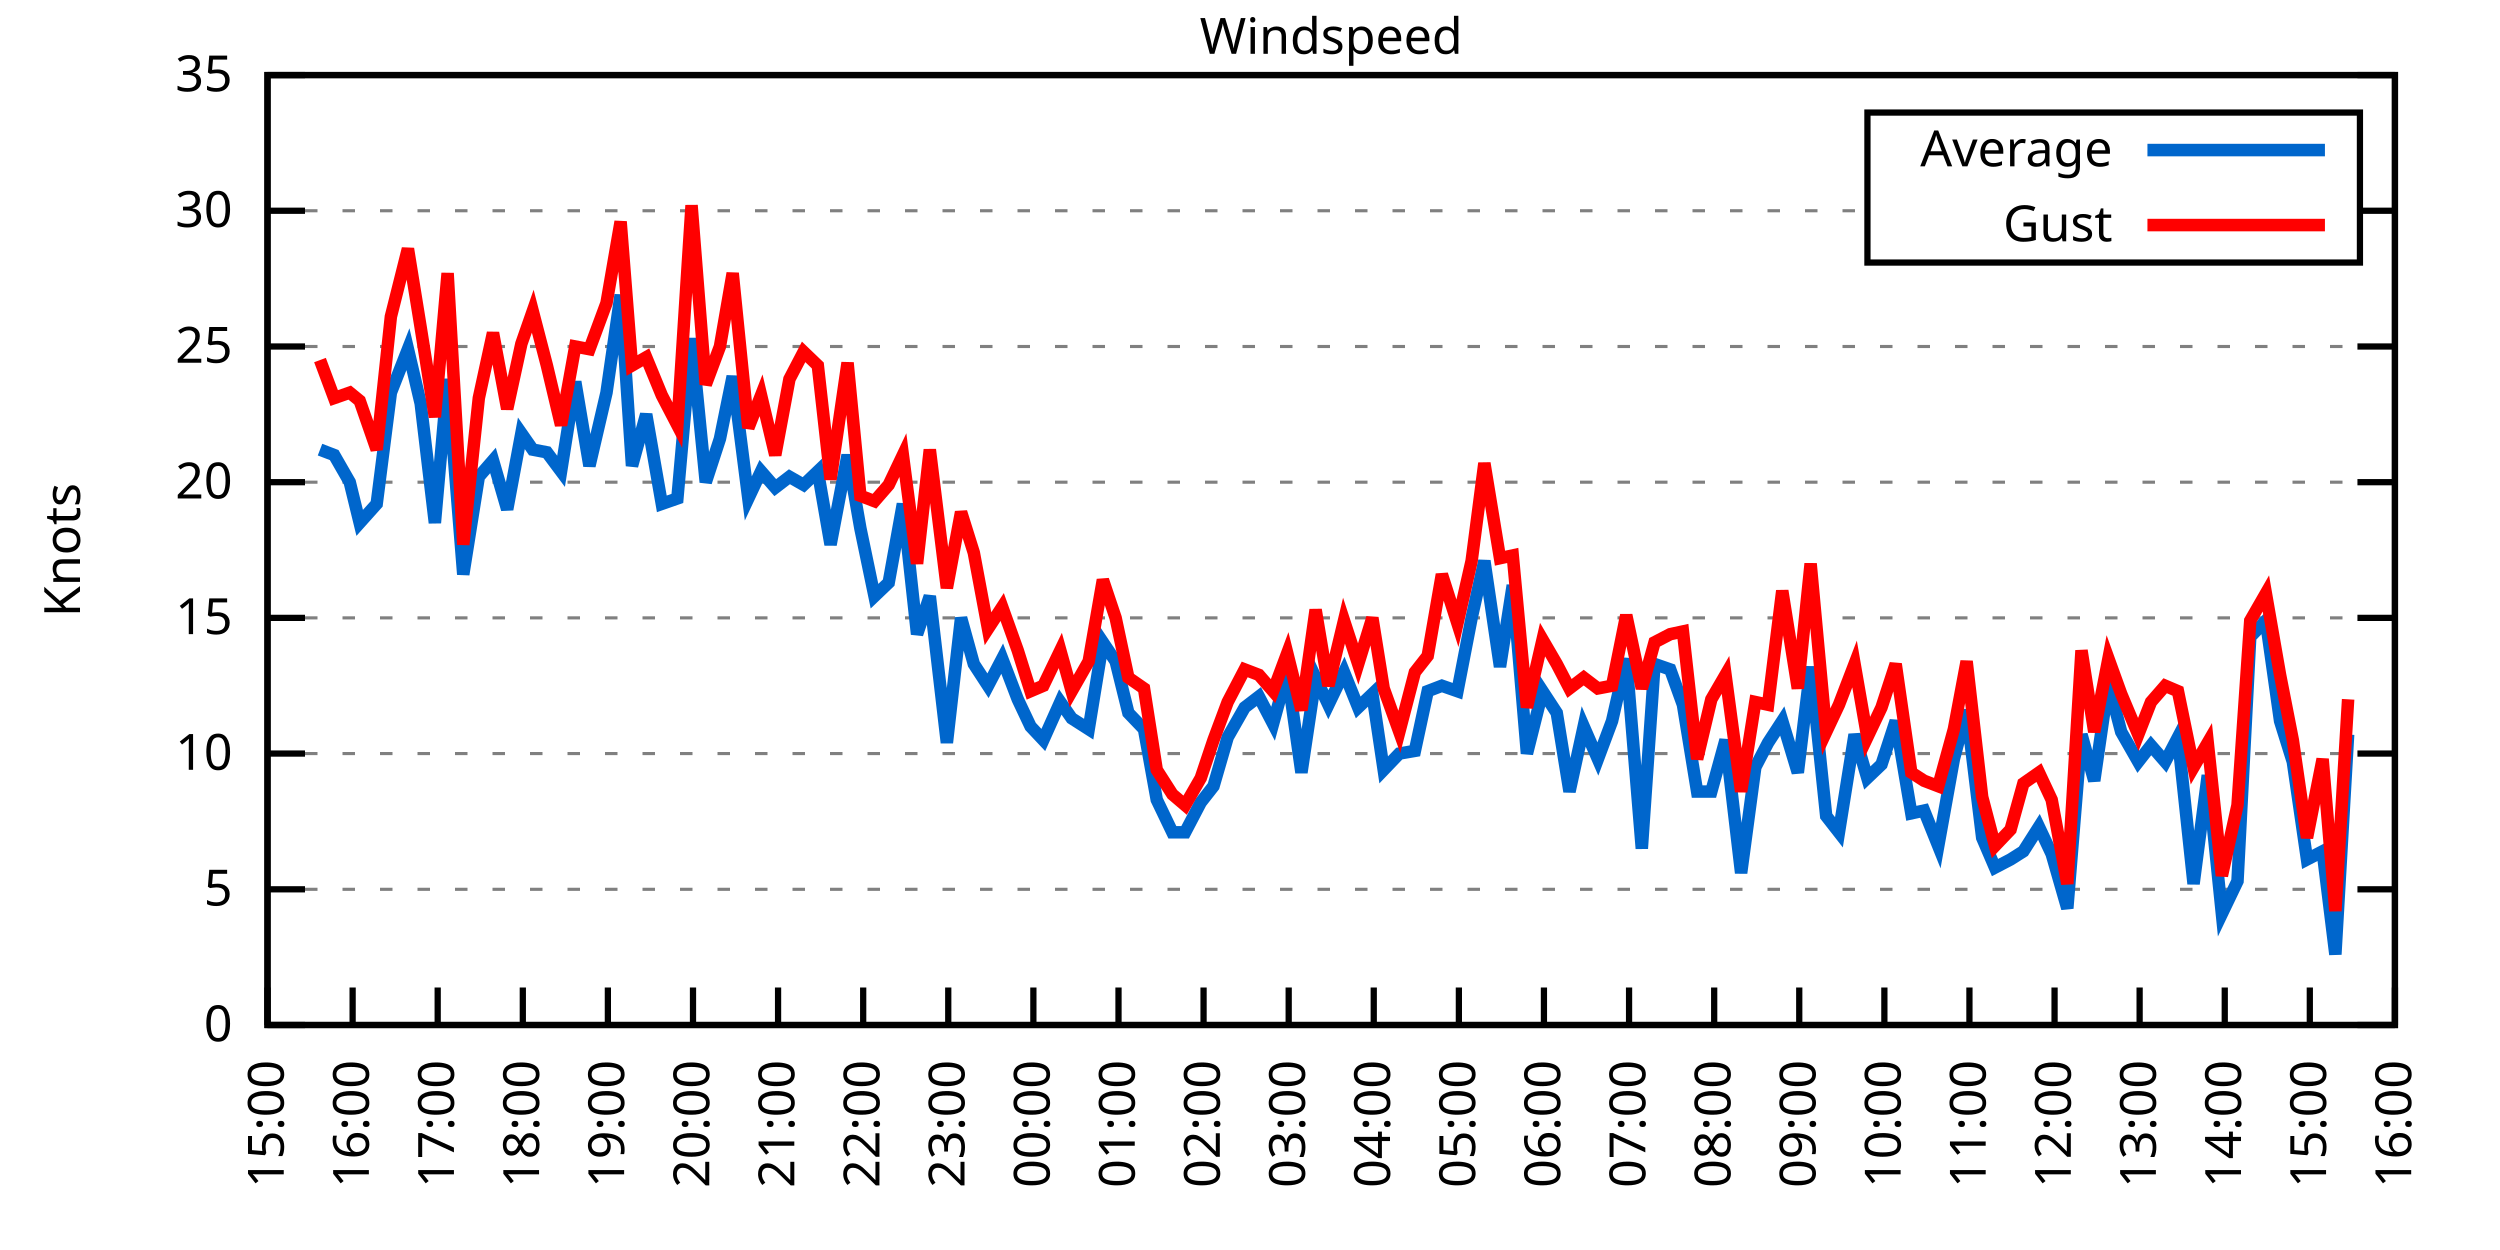
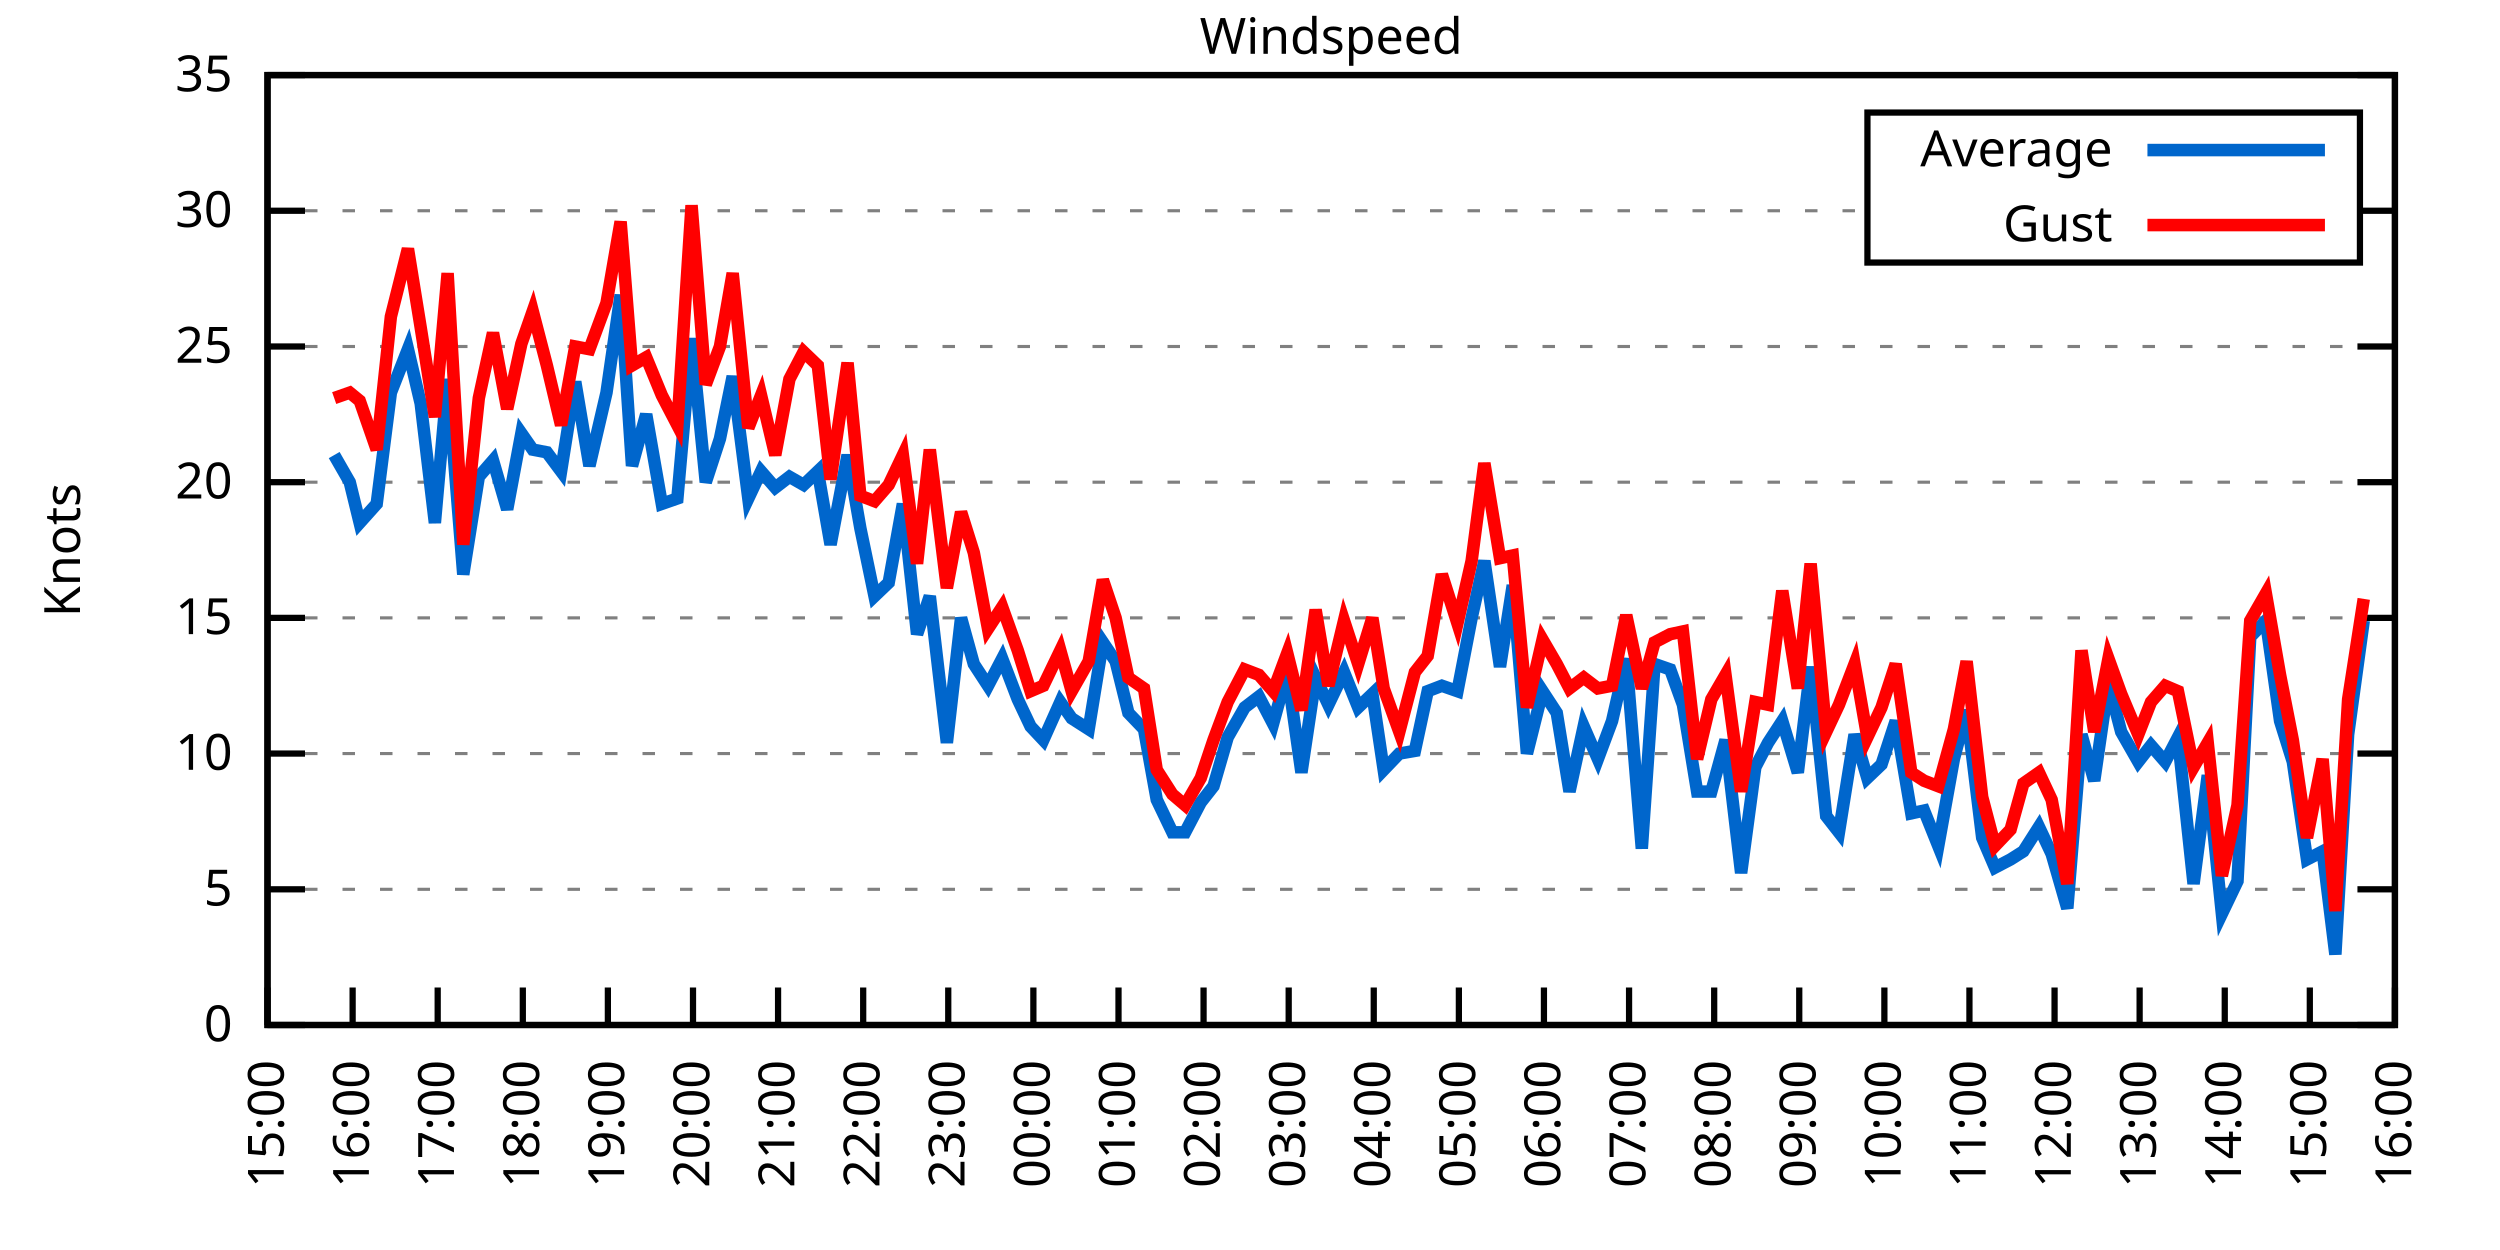
<svg xmlns="http://www.w3.org/2000/svg" xmlns:xlink="http://www.w3.org/1999/xlink" width="400" height="200" viewBox="0 0 400 200">
  <g id="gnuplot_canvas">
    <rect x="0" y="0" width="400" height="200" fill="none" />
    <defs>
      <circle id="gpDot" r="0.5" stroke-width="0.5" stroke="currentColor" />
      <path id="gpPt0" stroke-width="0.333" stroke="currentColor" d="M-1,0 h2 M0,-1 v2" />
      <path id="gpPt1" stroke-width="0.333" stroke="currentColor" d="M-1,-1 L1,1 M1,-1 L-1,1" />
      <path id="gpPt2" stroke-width="0.333" stroke="currentColor" d="M-1,0 L1,0 M0,-1 L0,1 M-1,-1 L1,1 M-1,1 L1,-1" />
      <rect id="gpPt3" stroke-width="0.333" stroke="currentColor" x="-1" y="-1" width="2" height="2" />
      <rect id="gpPt4" stroke-width="0.333" stroke="currentColor" fill="currentColor" x="-1" y="-1" width="2" height="2" />
      <circle id="gpPt5" stroke-width="0.333" stroke="currentColor" cx="0" cy="0" r="1" />
      <use xlink:href="#gpPt5" id="gpPt6" fill="currentColor" stroke="none" />
      <path id="gpPt7" stroke-width="0.333" stroke="currentColor" d="M0,-1.33 L-1.33,0.67 L1.33,0.67 z" />
      <use xlink:href="#gpPt7" id="gpPt8" fill="currentColor" stroke="none" />
      <use xlink:href="#gpPt7" id="gpPt9" stroke="currentColor" transform="rotate(180)" />
      <use xlink:href="#gpPt9" id="gpPt10" fill="currentColor" stroke="none" />
      <use xlink:href="#gpPt3" id="gpPt11" stroke="currentColor" transform="rotate(45)" />
      <use xlink:href="#gpPt11" id="gpPt12" fill="currentColor" stroke="none" />
      <path id="gpPt13" stroke-width="0.333" stroke="currentColor" d="M0,1.330 L1.265,0.411 L0.782,-1.067 L-0.782,-1.076 L-1.265,0.411 z" />
      <use xlink:href="#gpPt13" id="gpPt14" fill="currentColor" stroke="none" />
      <filter id="textbox" filterUnits="objectBoundingBox" x="0" y="0" height="1" width="1">
        <feFlood flood-color="white" flood-opacity="1" result="bgnd" />
        <feComposite in="SourceGraphic" in2="bgnd" operator="atop" />
      </filter>
      <filter id="greybox" filterUnits="objectBoundingBox" x="0" y="0" height="1" width="1">
        <feFlood flood-color="lightgrey" flood-opacity="1" result="grey" />
        <feComposite in="SourceGraphic" in2="grey" operator="atop" />
      </filter>
    </defs>
    <g fill="none" color="white" stroke="currentColor" stroke-width="1.00" stroke-linecap="butt" stroke-linejoin="miter">
</g>
    <g fill="none" color="black" stroke="currentColor" stroke-width="1.00" stroke-linecap="butt" stroke-linejoin="miter">
      <g stroke="none" shape-rendering="crispEdges">
        <polygon fill="rgb(255, 255, 255)" points="42.80,164.00 383.18,164.00 383.18,12.02 42.80,12.02 " />
      </g>
    </g>
    <g fill="none" color="black" stroke="currentColor" stroke-width="1.00" stroke-linecap="butt" stroke-linejoin="miter">
</g>
    <g fill="none" color="black" stroke="black" stroke-width="0.50" stroke-linecap="butt" stroke-linejoin="miter">
</g>
    <g fill="none" color="gray" stroke="currentColor" stroke-width="0.50" stroke-linecap="butt" stroke-linejoin="miter">
      <path stroke="gray" stroke-dasharray="2,4" class="gridline" d="M42.80,164.00 L383.19,164.00  " />
    </g>
    <g fill="none" color="gray" stroke="gray" stroke-width="1.00" stroke-linecap="butt" stroke-linejoin="miter">
</g>
    <g fill="none" color="black" stroke="currentColor" stroke-width="1.00" stroke-linecap="butt" stroke-linejoin="miter">
      <path stroke="black" d="M42.80,164.00 L48.80,164.00 M383.19,164.00 L377.19,164.00  " />
      <g transform="translate(37.20,166.60)" stroke="none" fill="black" font-family="Sans" font-size="8.00" text-anchor="end">
        <text>
          <tspan font-family="Sans"> 0</tspan>
        </text>
      </g>
    </g>
    <g fill="none" color="black" stroke="currentColor" stroke-width="1.00" stroke-linecap="butt" stroke-linejoin="miter">
</g>
    <g fill="none" color="black" stroke="black" stroke-width="0.50" stroke-linecap="butt" stroke-linejoin="miter">
</g>
    <g fill="none" color="gray" stroke="currentColor" stroke-width="0.50" stroke-linecap="butt" stroke-linejoin="miter">
      <path stroke="gray" stroke-dasharray="2,4" class="gridline" d="M42.80,142.29 L383.19,142.29  " />
    </g>
    <g fill="none" color="gray" stroke="gray" stroke-width="1.00" stroke-linecap="butt" stroke-linejoin="miter">
</g>
    <g fill="none" color="black" stroke="currentColor" stroke-width="1.00" stroke-linecap="butt" stroke-linejoin="miter">
      <path stroke="black" d="M42.80,142.29 L48.80,142.29 M383.19,142.29 L377.19,142.29  " />
      <g transform="translate(37.20,144.89)" stroke="none" fill="black" font-family="Sans" font-size="8.00" text-anchor="end">
        <text>
          <tspan font-family="Sans"> 5</tspan>
        </text>
      </g>
    </g>
    <g fill="none" color="black" stroke="currentColor" stroke-width="1.00" stroke-linecap="butt" stroke-linejoin="miter">
</g>
    <g fill="none" color="black" stroke="black" stroke-width="0.50" stroke-linecap="butt" stroke-linejoin="miter">
</g>
    <g fill="none" color="gray" stroke="currentColor" stroke-width="0.50" stroke-linecap="butt" stroke-linejoin="miter">
      <path stroke="gray" stroke-dasharray="2,4" class="gridline" d="M42.80,120.57 L383.19,120.57  " />
    </g>
    <g fill="none" color="gray" stroke="gray" stroke-width="1.00" stroke-linecap="butt" stroke-linejoin="miter">
</g>
    <g fill="none" color="black" stroke="currentColor" stroke-width="1.00" stroke-linecap="butt" stroke-linejoin="miter">
      <path stroke="black" d="M42.80,120.57 L48.80,120.57 M383.19,120.57 L377.19,120.57  " />
      <g transform="translate(37.20,123.17)" stroke="none" fill="black" font-family="Sans" font-size="8.00" text-anchor="end">
        <text>
          <tspan font-family="Sans"> 10</tspan>
        </text>
      </g>
    </g>
    <g fill="none" color="black" stroke="currentColor" stroke-width="1.00" stroke-linecap="butt" stroke-linejoin="miter">
</g>
    <g fill="none" color="black" stroke="black" stroke-width="0.50" stroke-linecap="butt" stroke-linejoin="miter">
</g>
    <g fill="none" color="gray" stroke="currentColor" stroke-width="0.50" stroke-linecap="butt" stroke-linejoin="miter">
      <path stroke="gray" stroke-dasharray="2,4" class="gridline" d="M42.80,98.86 L383.19,98.86  " />
    </g>
    <g fill="none" color="gray" stroke="gray" stroke-width="1.00" stroke-linecap="butt" stroke-linejoin="miter">
</g>
    <g fill="none" color="black" stroke="currentColor" stroke-width="1.00" stroke-linecap="butt" stroke-linejoin="miter">
      <path stroke="black" d="M42.80,98.86 L48.80,98.86 M383.19,98.86 L377.19,98.86  " />
      <g transform="translate(37.20,101.46)" stroke="none" fill="black" font-family="Sans" font-size="8.00" text-anchor="end">
        <text>
          <tspan font-family="Sans"> 15</tspan>
        </text>
      </g>
    </g>
    <g fill="none" color="black" stroke="currentColor" stroke-width="1.00" stroke-linecap="butt" stroke-linejoin="miter">
</g>
    <g fill="none" color="black" stroke="black" stroke-width="0.50" stroke-linecap="butt" stroke-linejoin="miter">
</g>
    <g fill="none" color="gray" stroke="currentColor" stroke-width="0.50" stroke-linecap="butt" stroke-linejoin="miter">
      <path stroke="gray" stroke-dasharray="2,4" class="gridline" d="M42.80,77.15 L383.19,77.15  " />
    </g>
    <g fill="none" color="gray" stroke="gray" stroke-width="1.00" stroke-linecap="butt" stroke-linejoin="miter">
</g>
    <g fill="none" color="black" stroke="currentColor" stroke-width="1.00" stroke-linecap="butt" stroke-linejoin="miter">
      <path stroke="black" d="M42.80,77.15 L48.80,77.15 M383.19,77.15 L377.19,77.15  " />
      <g transform="translate(37.20,79.75)" stroke="none" fill="black" font-family="Sans" font-size="8.00" text-anchor="end">
        <text>
          <tspan font-family="Sans"> 20</tspan>
        </text>
      </g>
    </g>
    <g fill="none" color="black" stroke="currentColor" stroke-width="1.00" stroke-linecap="butt" stroke-linejoin="miter">
</g>
    <g fill="none" color="black" stroke="black" stroke-width="0.50" stroke-linecap="butt" stroke-linejoin="miter">
</g>
    <g fill="none" color="gray" stroke="currentColor" stroke-width="0.50" stroke-linecap="butt" stroke-linejoin="miter">
      <path stroke="gray" stroke-dasharray="2,4" class="gridline" d="M42.80,55.44 L383.19,55.44  " />
    </g>
    <g fill="none" color="gray" stroke="gray" stroke-width="1.00" stroke-linecap="butt" stroke-linejoin="miter">
</g>
    <g fill="none" color="black" stroke="currentColor" stroke-width="1.00" stroke-linecap="butt" stroke-linejoin="miter">
      <path stroke="black" d="M42.80,55.44 L48.80,55.44 M383.19,55.44 L377.19,55.44  " />
      <g transform="translate(37.20,58.04)" stroke="none" fill="black" font-family="Sans" font-size="8.00" text-anchor="end">
        <text>
          <tspan font-family="Sans"> 25</tspan>
        </text>
      </g>
    </g>
    <g fill="none" color="black" stroke="currentColor" stroke-width="1.00" stroke-linecap="butt" stroke-linejoin="miter">
</g>
    <g fill="none" color="black" stroke="black" stroke-width="0.50" stroke-linecap="butt" stroke-linejoin="miter">
</g>
    <g fill="none" color="gray" stroke="currentColor" stroke-width="0.50" stroke-linecap="butt" stroke-linejoin="miter">
      <path stroke="gray" stroke-dasharray="2,4" class="gridline" d="M42.80,33.72 L298.79,33.72 M377.59,33.72 L383.19,33.72  " />
    </g>
    <g fill="none" color="gray" stroke="gray" stroke-width="1.00" stroke-linecap="butt" stroke-linejoin="miter">
</g>
    <g fill="none" color="black" stroke="currentColor" stroke-width="1.00" stroke-linecap="butt" stroke-linejoin="miter">
      <path stroke="black" d="M42.80,33.72 L48.80,33.72 M383.19,33.72 L377.19,33.72  " />
      <g transform="translate(37.20,36.32)" stroke="none" fill="black" font-family="Sans" font-size="8.00" text-anchor="end">
        <text>
          <tspan font-family="Sans"> 30</tspan>
        </text>
      </g>
    </g>
    <g fill="none" color="black" stroke="currentColor" stroke-width="1.00" stroke-linecap="butt" stroke-linejoin="miter">
</g>
    <g fill="none" color="black" stroke="black" stroke-width="0.50" stroke-linecap="butt" stroke-linejoin="miter">
</g>
    <g fill="none" color="gray" stroke="currentColor" stroke-width="0.50" stroke-linecap="butt" stroke-linejoin="miter">
      <path stroke="gray" stroke-dasharray="2,4" class="gridline" d="M42.80,12.01 L383.19,12.01  " />
    </g>
    <g fill="none" color="gray" stroke="gray" stroke-width="1.00" stroke-linecap="butt" stroke-linejoin="miter">
</g>
    <g fill="none" color="black" stroke="currentColor" stroke-width="1.00" stroke-linecap="butt" stroke-linejoin="miter">
      <path stroke="black" d="M42.80,12.01 L48.80,12.01 M383.19,12.01 L377.19,12.01  " />
      <g transform="translate(37.20,14.61)" stroke="none" fill="black" font-family="Sans" font-size="8.00" text-anchor="end">
        <text>
          <tspan font-family="Sans"> 35</tspan>
        </text>
      </g>
    </g>
    <g fill="none" color="black" stroke="currentColor" stroke-width="1.00" stroke-linecap="butt" stroke-linejoin="miter">
      <path stroke="black" d="M42.80,164.00 L42.80,158.00  " />
      <g transform="translate(45.40,169.60) rotate(270.00)" stroke="none" fill="black" font-family="Sans" font-size="8.00" text-anchor="end">
        <text>
          <tspan font-family="Sans">15:00</tspan>
        </text>
      </g>
    </g>
    <g fill="none" color="black" stroke="currentColor" stroke-width="1.00" stroke-linecap="butt" stroke-linejoin="miter">
      <path stroke="black" d="M56.42,164.00 L56.42,158.00  " />
      <g transform="translate(59.02,169.60) rotate(270.00)" stroke="none" fill="black" font-family="Sans" font-size="8.00" text-anchor="end">
        <text>
          <tspan font-family="Sans">16:00</tspan>
        </text>
      </g>
    </g>
    <g fill="none" color="black" stroke="currentColor" stroke-width="1.00" stroke-linecap="butt" stroke-linejoin="miter">
      <path stroke="black" d="M70.03,164.00 L70.03,158.00  " />
      <g transform="translate(72.63,169.60) rotate(270.00)" stroke="none" fill="black" font-family="Sans" font-size="8.00" text-anchor="end">
        <text>
          <tspan font-family="Sans">17:00</tspan>
        </text>
      </g>
    </g>
    <g fill="none" color="black" stroke="currentColor" stroke-width="1.00" stroke-linecap="butt" stroke-linejoin="miter">
      <path stroke="black" d="M83.65,164.00 L83.65,158.00  " />
      <g transform="translate(86.25,169.60) rotate(270.00)" stroke="none" fill="black" font-family="Sans" font-size="8.00" text-anchor="end">
        <text>
          <tspan font-family="Sans">18:00</tspan>
        </text>
      </g>
    </g>
    <g fill="none" color="black" stroke="currentColor" stroke-width="1.00" stroke-linecap="butt" stroke-linejoin="miter">
      <path stroke="black" d="M97.26,164.00 L97.26,158.00  " />
      <g transform="translate(99.86,169.60) rotate(270.00)" stroke="none" fill="black" font-family="Sans" font-size="8.00" text-anchor="end">
        <text>
          <tspan font-family="Sans">19:00</tspan>
        </text>
      </g>
    </g>
    <g fill="none" color="black" stroke="currentColor" stroke-width="1.00" stroke-linecap="butt" stroke-linejoin="miter">
      <path stroke="black" d="M110.88,164.00 L110.88,158.00  " />
      <g transform="translate(113.48,169.60) rotate(270.00)" stroke="none" fill="black" font-family="Sans" font-size="8.00" text-anchor="end">
        <text>
          <tspan font-family="Sans">20:00</tspan>
        </text>
      </g>
    </g>
    <g fill="none" color="black" stroke="currentColor" stroke-width="1.00" stroke-linecap="butt" stroke-linejoin="miter">
      <path stroke="black" d="M124.49,164.00 L124.49,158.00  " />
      <g transform="translate(127.09,169.60) rotate(270.00)" stroke="none" fill="black" font-family="Sans" font-size="8.00" text-anchor="end">
        <text>
          <tspan font-family="Sans">21:00</tspan>
        </text>
      </g>
    </g>
    <g fill="none" color="black" stroke="currentColor" stroke-width="1.00" stroke-linecap="butt" stroke-linejoin="miter">
      <path stroke="black" d="M138.11,164.00 L138.11,158.00  " />
      <g transform="translate(140.71,169.60) rotate(270.00)" stroke="none" fill="black" font-family="Sans" font-size="8.00" text-anchor="end">
        <text>
          <tspan font-family="Sans">22:00</tspan>
        </text>
      </g>
    </g>
    <g fill="none" color="black" stroke="currentColor" stroke-width="1.00" stroke-linecap="butt" stroke-linejoin="miter">
      <path stroke="black" d="M151.72,164.00 L151.72,158.00  " />
      <g transform="translate(154.32,169.60) rotate(270.00)" stroke="none" fill="black" font-family="Sans" font-size="8.00" text-anchor="end">
        <text>
          <tspan font-family="Sans">23:00</tspan>
        </text>
      </g>
    </g>
    <g fill="none" color="black" stroke="currentColor" stroke-width="1.00" stroke-linecap="butt" stroke-linejoin="miter">
      <path stroke="black" d="M165.34,164.00 L165.34,158.00  " />
      <g transform="translate(167.94,169.60) rotate(270.00)" stroke="none" fill="black" font-family="Sans" font-size="8.00" text-anchor="end">
        <text>
          <tspan font-family="Sans">00:00</tspan>
        </text>
      </g>
    </g>
    <g fill="none" color="black" stroke="currentColor" stroke-width="1.00" stroke-linecap="butt" stroke-linejoin="miter">
      <path stroke="black" d="M178.96,164.00 L178.96,158.00  " />
      <g transform="translate(181.56,169.60) rotate(270.00)" stroke="none" fill="black" font-family="Sans" font-size="8.00" text-anchor="end">
        <text>
          <tspan font-family="Sans">01:00</tspan>
        </text>
      </g>
    </g>
    <g fill="none" color="black" stroke="currentColor" stroke-width="1.00" stroke-linecap="butt" stroke-linejoin="miter">
      <path stroke="black" d="M192.57,164.00 L192.57,158.00  " />
      <g transform="translate(195.17,169.60) rotate(270.00)" stroke="none" fill="black" font-family="Sans" font-size="8.00" text-anchor="end">
        <text>
          <tspan font-family="Sans">02:00</tspan>
        </text>
      </g>
    </g>
    <g fill="none" color="black" stroke="currentColor" stroke-width="1.00" stroke-linecap="butt" stroke-linejoin="miter">
      <path stroke="black" d="M206.19,164.00 L206.19,158.00  " />
      <g transform="translate(208.79,169.60) rotate(270.00)" stroke="none" fill="black" font-family="Sans" font-size="8.00" text-anchor="end">
        <text>
          <tspan font-family="Sans">03:00</tspan>
        </text>
      </g>
    </g>
    <g fill="none" color="black" stroke="currentColor" stroke-width="1.00" stroke-linecap="butt" stroke-linejoin="miter">
      <path stroke="black" d="M219.80,164.00 L219.80,158.00  " />
      <g transform="translate(222.40,169.60) rotate(270.00)" stroke="none" fill="black" font-family="Sans" font-size="8.00" text-anchor="end">
        <text>
          <tspan font-family="Sans">04:00</tspan>
        </text>
      </g>
    </g>
    <g fill="none" color="black" stroke="currentColor" stroke-width="1.00" stroke-linecap="butt" stroke-linejoin="miter">
      <path stroke="black" d="M233.42,164.00 L233.42,158.00  " />
      <g transform="translate(236.02,169.60) rotate(270.00)" stroke="none" fill="black" font-family="Sans" font-size="8.00" text-anchor="end">
        <text>
          <tspan font-family="Sans">05:00</tspan>
        </text>
      </g>
    </g>
    <g fill="none" color="black" stroke="currentColor" stroke-width="1.00" stroke-linecap="butt" stroke-linejoin="miter">
      <path stroke="black" d="M247.03,164.00 L247.03,158.00  " />
      <g transform="translate(249.63,169.60) rotate(270.00)" stroke="none" fill="black" font-family="Sans" font-size="8.00" text-anchor="end">
        <text>
          <tspan font-family="Sans">06:00</tspan>
        </text>
      </g>
    </g>
    <g fill="none" color="black" stroke="currentColor" stroke-width="1.00" stroke-linecap="butt" stroke-linejoin="miter">
      <path stroke="black" d="M260.65,164.00 L260.65,158.00  " />
      <g transform="translate(263.25,169.60) rotate(270.00)" stroke="none" fill="black" font-family="Sans" font-size="8.00" text-anchor="end">
        <text>
          <tspan font-family="Sans">07:00</tspan>
        </text>
      </g>
    </g>
    <g fill="none" color="black" stroke="currentColor" stroke-width="1.00" stroke-linecap="butt" stroke-linejoin="miter">
      <path stroke="black" d="M274.27,164.00 L274.27,158.00  " />
      <g transform="translate(276.87,169.60) rotate(270.00)" stroke="none" fill="black" font-family="Sans" font-size="8.00" text-anchor="end">
        <text>
          <tspan font-family="Sans">08:00</tspan>
        </text>
      </g>
    </g>
    <g fill="none" color="black" stroke="currentColor" stroke-width="1.00" stroke-linecap="butt" stroke-linejoin="miter">
      <path stroke="black" d="M287.88,164.00 L287.88,158.00  " />
      <g transform="translate(290.48,169.60) rotate(270.00)" stroke="none" fill="black" font-family="Sans" font-size="8.00" text-anchor="end">
        <text>
          <tspan font-family="Sans">09:00</tspan>
        </text>
      </g>
    </g>
    <g fill="none" color="black" stroke="currentColor" stroke-width="1.00" stroke-linecap="butt" stroke-linejoin="miter">
      <path stroke="black" d="M301.50,164.00 L301.50,158.00  " />
      <g transform="translate(304.10,169.60) rotate(270.00)" stroke="none" fill="black" font-family="Sans" font-size="8.00" text-anchor="end">
        <text>
          <tspan font-family="Sans">10:00</tspan>
        </text>
      </g>
    </g>
    <g fill="none" color="black" stroke="currentColor" stroke-width="1.00" stroke-linecap="butt" stroke-linejoin="miter">
      <path stroke="black" d="M315.11,164.00 L315.11,158.00  " />
      <g transform="translate(317.71,169.60) rotate(270.00)" stroke="none" fill="black" font-family="Sans" font-size="8.00" text-anchor="end">
        <text>
          <tspan font-family="Sans">11:00</tspan>
        </text>
      </g>
    </g>
    <g fill="none" color="black" stroke="currentColor" stroke-width="1.00" stroke-linecap="butt" stroke-linejoin="miter">
      <path stroke="black" d="M328.73,164.00 L328.73,158.00  " />
      <g transform="translate(331.33,169.60) rotate(270.00)" stroke="none" fill="black" font-family="Sans" font-size="8.00" text-anchor="end">
        <text>
          <tspan font-family="Sans">12:00</tspan>
        </text>
      </g>
    </g>
    <g fill="none" color="black" stroke="currentColor" stroke-width="1.00" stroke-linecap="butt" stroke-linejoin="miter">
      <path stroke="black" d="M342.34,164.00 L342.34,158.00  " />
      <g transform="translate(344.94,169.60) rotate(270.00)" stroke="none" fill="black" font-family="Sans" font-size="8.00" text-anchor="end">
        <text>
          <tspan font-family="Sans">13:00</tspan>
        </text>
      </g>
    </g>
    <g fill="none" color="black" stroke="currentColor" stroke-width="1.00" stroke-linecap="butt" stroke-linejoin="miter">
      <path stroke="black" d="M355.96,164.00 L355.96,158.00  " />
      <g transform="translate(358.56,169.60) rotate(270.00)" stroke="none" fill="black" font-family="Sans" font-size="8.00" text-anchor="end">
        <text>
          <tspan font-family="Sans">14:00</tspan>
        </text>
      </g>
    </g>
    <g fill="none" color="black" stroke="currentColor" stroke-width="1.00" stroke-linecap="butt" stroke-linejoin="miter">
      <path stroke="black" d="M369.57,164.00 L369.57,158.00  " />
      <g transform="translate(372.17,169.60) rotate(270.00)" stroke="none" fill="black" font-family="Sans" font-size="8.00" text-anchor="end">
        <text>
          <tspan font-family="Sans">15:00</tspan>
        </text>
      </g>
    </g>
    <g fill="none" color="black" stroke="currentColor" stroke-width="1.00" stroke-linecap="butt" stroke-linejoin="miter">
      <path stroke="black" d="M383.19,164.00 L383.19,158.00  " />
      <g transform="translate(385.79,169.60) rotate(270.00)" stroke="none" fill="black" font-family="Sans" font-size="8.00" text-anchor="end">
        <text>
          <tspan font-family="Sans">16:00</tspan>
        </text>
      </g>
    </g>
    <g fill="none" color="black" stroke="currentColor" stroke-width="1.00" stroke-linecap="butt" stroke-linejoin="miter">
</g>
    <g fill="none" color="black" stroke="currentColor" stroke-width="1.00" stroke-linecap="butt" stroke-linejoin="miter">
      <path stroke="black" d="M42.80,12.01 L42.80,164.00 L383.19,164.00 L383.19,12.01 L42.80,12.01 Z  " />
    </g>
    <g fill="none" color="black" stroke="currentColor" stroke-width="1.00" stroke-linecap="butt" stroke-linejoin="miter">
</g>
    <g fill="none" color="black" stroke="currentColor" stroke-width="1.00" stroke-linecap="butt" stroke-linejoin="miter">
      <path stroke="black" d="M298.79,42.01 L298.79,18.01 L377.59,18.01 L377.59,42.01 L298.79,42.01 Z  " />
    </g>
    <g id="Windspeed_plot_1">
      <g fill="none" color="white" stroke="black" stroke-width="2.00" stroke-linecap="butt" stroke-linejoin="miter">
</g>
      <g fill="none" color="black" stroke="currentColor" stroke-width="2.00" stroke-linecap="butt" stroke-linejoin="miter">
        <g transform="translate(337.99,26.61)" stroke="none" fill="black" font-family="Sans" font-size="8.00" text-anchor="end">
          <text>
            <tspan font-family="Sans">Average</tspan>
          </text>
        </g>
      </g>
      <g fill="none" color="black" stroke="currentColor" stroke-width="2.00" stroke-linecap="butt" stroke-linejoin="miter">
-         <path stroke="rgb(  0, 102, 204)" d="M343.59,24.01 L371.99,24.01 M51.20,71.94 L53.47,72.81 L55.96,77.15 L57.55,83.66 L60.27,80.62 L62.54,62.82   L65.27,55.87 L67.31,64.56 L69.58,83.66 L71.62,60.65 L74.12,91.91 L76.61,76.28 L78.88,73.67 L81.15,81.49   L83.42,69.33 L85.24,71.94 L87.50,72.37 L89.77,75.41 L92.04,61.08 L94.31,74.54 L97.04,62.82 L99.30,47.18   L101.12,74.54 L103.39,66.29 L105.89,80.62 L108.38,79.75 L110.65,54.13 L112.92,77.15 L115.19,70.20 L117.23,60.21   L119.73,79.75 L121.77,75.41 L124.04,78.02 L126.31,76.28 L128.58,77.58 L130.85,75.41 L132.89,87.14 L135.61,72.81   L137.66,84.53 L139.92,95.39 L142.19,93.22 L144.46,80.62 L146.73,101.47 L148.77,95.39 L151.50,118.84 L153.77,98.86   L155.81,106.24 L158.08,109.72 L160.35,105.38 L162.84,111.89 L164.89,116.23 L166.93,118.40 L169.65,112.32 L171.47,114.93   L174.19,116.67 L176.46,102.77 L178.50,105.81 L180.54,114.06 L183.04,116.67 L185.08,127.96 L187.58,133.17 L189.62,133.17   L192.12,128.39 L194.16,125.79 L196.43,117.97 L199.15,113.19 L201.42,111.45 L203.69,115.80 L205.96,107.55 L208.23,123.61   L210.50,108.42 L212.54,112.76 L215.04,107.55 L217.31,113.19 L219.58,111.02 L221.39,123.18 L223.89,120.57 L226.38,120.14   L228.43,110.59 L230.70,109.72 L233.19,110.59 L235.46,98.86 L237.50,89.74 L240.00,106.68 L242.04,93.65 L244.31,120.57   L246.81,110.59 L249.08,114.06 L251.12,126.65 L253.39,116.23 L255.66,121.44 L257.93,115.36 L260.20,105.38 L262.69,135.77   L264.73,106.24 L267.23,107.11 L269.27,112.76 L271.54,126.65 L273.81,126.65 L276.08,118.40 L278.58,139.68 L280.85,122.75   L282.89,118.84 L285.16,115.36 L287.65,123.61 L289.70,106.68 L292.19,130.56 L294.23,133.17 L296.73,117.53 L298.77,124.48   L301.04,122.31 L303.31,115.36 L305.81,130.13 L307.85,129.69 L310.12,135.34 L312.62,121.44 L314.66,113.63 L317.15,134.04   L319.20,138.81 L321.69,137.51 L323.74,136.21 L326.23,132.30 L328.27,136.64 L330.77,145.33 L333.04,117.53 L335.08,124.92   L337.35,109.28 L339.39,117.10 L342.12,121.88 L344.16,119.27 L346.43,121.88 L348.47,117.97 L350.97,141.42 L353.24,124.05   L355.50,146.20 L358.00,140.98 L360.04,101.90 L362.54,99.30 L364.81,115.36 L366.85,121.88 L369.12,137.51 L371.62,136.21   L373.66,152.71 L375.70,117.53  " />
+         <path stroke="rgb(  0, 102, 204)" d="M343.59,24.01 L371.99,24.01 M53.47,72.81 L55.96,77.15 L57.55,83.66 L60.27,80.62 L62.54,62.82 L65.27,55.87   L67.31,64.56 L69.58,83.66 L71.62,60.65 L74.12,91.91 L76.61,76.28 L78.88,73.67 L81.15,81.49 L83.42,69.33   L85.24,71.94 L87.50,72.37 L89.77,75.41 L92.04,61.08 L94.31,74.54 L97.04,62.82 L99.30,47.18 L101.12,74.54   L103.39,66.29 L105.89,80.62 L108.38,79.75 L110.65,54.13 L112.92,77.15 L115.19,70.20 L117.23,60.21 L119.73,79.75   L121.77,75.41 L124.04,78.02 L126.31,76.28 L128.58,77.58 L130.85,75.41 L132.89,87.14 L135.61,72.81 L137.66,84.53   L139.92,95.39 L142.19,93.22 L144.46,80.62 L146.73,101.47 L148.77,95.39 L151.50,118.84 L153.77,98.86 L155.81,106.24   L158.08,109.72 L160.35,105.38 L162.84,111.89 L164.89,116.23 L166.93,118.40 L169.65,112.32 L171.47,114.93 L174.19,116.67   L176.46,102.77 L178.50,105.81 L180.54,114.06 L183.04,116.67 L185.08,127.96 L187.58,133.17 L189.62,133.17 L192.12,128.39   L194.16,125.79 L196.43,117.97 L199.15,113.19 L201.42,111.45 L203.69,115.80 L205.96,107.55 L208.23,123.61 L210.50,108.42   L212.54,112.76 L215.04,107.55 L217.31,113.19 L219.58,111.02 L221.39,123.18 L223.89,120.57 L226.38,120.14 L228.43,110.59   L230.70,109.72 L233.19,110.59 L235.46,98.86 L237.50,89.74 L240.00,106.68 L242.04,93.65 L244.31,120.57 L246.81,110.59   L249.08,114.06 L251.12,126.65 L253.39,116.23 L255.66,121.44 L257.93,115.36 L260.20,105.38 L262.69,135.77 L264.73,106.24   L267.23,107.11 L269.27,112.76 L271.54,126.65 L273.81,126.65 L276.08,118.40 L278.58,139.68 L280.85,122.75 L282.89,118.84   L285.16,115.36 L287.65,123.61 L289.70,106.68 L292.19,130.56 L294.23,133.17 L296.73,117.53 L298.77,124.48 L301.04,122.31   L303.31,115.36 L305.81,130.13 L307.85,129.69 L310.12,135.34 L312.62,121.44 L314.66,113.63 L317.15,134.04 L319.20,138.81   L321.69,137.51 L323.74,136.21 L326.23,132.30 L328.27,136.64 L330.77,145.33 L333.04,117.53 L335.08,124.92 L337.35,109.28   L339.39,117.10 L342.12,121.88 L344.16,119.27 L346.43,121.88 L348.47,117.97 L350.97,141.42 L353.24,124.05 L355.50,146.20   L358.00,140.98 L360.04,101.90 L362.54,99.30 L364.81,115.36 L366.85,121.88 L369.12,137.51 L371.62,136.21 L373.66,152.71   L375.70,117.53 L378.20,99.30  " />
      </g>
    </g>
    <g id="Windspeed_plot_2">
      <g fill="none" color="black" stroke="currentColor" stroke-width="2.00" stroke-linecap="butt" stroke-linejoin="miter">
        <g transform="translate(337.99,38.61)" stroke="none" fill="black" font-family="Sans" font-size="8.00" text-anchor="end">
          <text>
            <tspan font-family="Sans">Gust</tspan>
          </text>
        </g>
      </g>
      <g fill="none" color="black" stroke="currentColor" stroke-width="2.00" stroke-linecap="butt" stroke-linejoin="miter">
-         <path stroke="rgb(255,   0,   0)" d="M343.59,36.01 L371.99,36.01 M51.20,57.61 L53.47,63.69 L55.96,62.82 L57.55,64.12 L60.27,71.94 L62.54,50.66   L65.27,39.80 L67.31,52.40 L69.58,66.73 L71.62,43.71 L74.12,87.14 L76.61,63.69 L78.88,53.26 L81.15,65.42   L83.42,55.00 L85.24,49.79 L87.50,58.48 L89.77,68.03 L92.04,55.44 L94.31,55.87 L97.04,48.49 L99.30,35.46   L101.12,58.48 L103.39,57.17 L105.89,63.25 L108.38,68.03 L110.65,32.85 L112.92,61.52 L115.19,55.44 L117.23,43.71   L119.73,68.46 L121.77,63.25 L124.04,72.81 L126.31,60.65 L128.58,56.30 L130.85,58.48 L132.89,76.71 L135.61,58.04   L137.66,79.32 L139.92,80.19 L142.19,77.58 L144.46,72.81 L146.73,90.18 L148.77,71.94 L151.50,94.08 L153.77,81.93   L155.81,88.44 L158.08,100.60 L160.35,97.12 L162.84,104.07 L164.89,110.59 L166.93,109.72 L169.65,104.07 L171.47,110.59   L174.19,105.81 L176.46,92.78 L178.50,98.86 L180.54,108.42 L183.04,110.15 L185.08,123.18 L187.58,127.09 L189.62,128.83   L192.12,124.48 L194.16,118.40 L196.43,112.32 L199.15,107.11 L201.42,107.98 L203.69,110.59 L205.96,104.51 L208.23,113.63   L210.50,97.56 L212.54,109.72 L215.04,99.30 L217.31,106.24 L219.58,98.86 L221.39,110.15 L223.89,117.10 L226.38,107.55   L228.43,104.94 L230.70,91.91 L233.19,99.73 L235.46,89.74 L237.50,74.11 L240.00,89.31 L242.04,88.87 L244.31,113.19   L246.81,102.34 L249.08,106.24 L251.12,110.15 L253.39,108.42 L255.66,110.15 L257.93,109.72 L260.20,98.43 L262.69,110.15   L264.73,102.77 L267.23,101.47 L269.27,101.03 L271.54,121.44 L273.81,111.89 L276.08,107.98 L278.58,126.65 L280.85,112.32   L282.89,112.76 L285.16,94.52 L287.65,110.15 L289.70,90.18 L292.19,117.10 L294.23,112.76 L296.73,106.24 L298.77,117.97   L301.04,113.19 L303.31,106.24 L305.81,123.61 L307.85,124.92 L310.12,125.79 L312.62,116.67 L314.66,105.81 L317.15,127.52   L319.20,135.34 L321.69,132.73 L323.74,125.35 L326.23,123.61 L328.27,127.96 L330.77,141.42 L333.04,104.07 L335.08,117.10   L337.35,105.38 L339.39,111.02 L342.12,117.53 L344.16,112.32 L346.43,109.72 L348.47,110.59 L350.97,122.75 L353.24,118.84   L355.50,140.12 L358.00,128.83 L360.04,99.30 L362.54,94.95 L364.81,107.98 L366.85,118.40 L369.12,134.04 L371.62,121.44   L373.66,145.76 L375.70,111.89  " />
+         <path stroke="rgb(255,   0,   0)" d="M343.59,36.01 L371.99,36.01 M53.47,63.69 L55.96,62.82 L57.55,64.12 L60.27,71.94 L62.54,50.66 L65.27,39.80   L67.31,52.40 L69.58,66.73 L71.62,43.71 L74.12,87.14 L76.61,63.69 L78.88,53.26 L81.15,65.42 L83.42,55.00   L85.24,49.79 L87.50,58.48 L89.77,68.03 L92.04,55.44 L94.31,55.87 L97.04,48.49 L99.30,35.46 L101.12,58.48   L103.39,57.17 L105.89,63.25 L108.38,68.03 L110.65,32.85 L112.92,61.52 L115.19,55.44 L117.23,43.71 L119.73,68.46   L121.77,63.25 L124.04,72.81 L126.31,60.65 L128.58,56.30 L130.85,58.48 L132.89,76.71 L135.61,58.04 L137.66,79.32   L139.92,80.19 L142.19,77.58 L144.46,72.81 L146.73,90.18 L148.77,71.94 L151.50,94.08 L153.77,81.93 L155.81,88.44   L158.08,100.60 L160.35,97.12 L162.84,104.07 L164.89,110.59 L166.93,109.72 L169.65,104.07 L171.47,110.59 L174.19,105.81   L176.46,92.78 L178.50,98.86 L180.54,108.42 L183.04,110.15 L185.08,123.18 L187.58,127.09 L189.62,128.83 L192.12,124.48   L194.16,118.40 L196.43,112.32 L199.15,107.11 L201.42,107.98 L203.69,110.59 L205.96,104.51 L208.23,113.63 L210.50,97.56   L212.54,109.72 L215.04,99.30 L217.31,106.24 L219.58,98.86 L221.39,110.15 L223.89,117.10 L226.38,107.55 L228.43,104.94   L230.70,91.91 L233.19,99.73 L235.46,89.74 L237.50,74.11 L240.00,89.31 L242.04,88.87 L244.31,113.19 L246.81,102.34   L249.08,106.24 L251.12,110.15 L253.39,108.42 L255.66,110.15 L257.93,109.72 L260.20,98.43 L262.69,110.15 L264.73,102.77   L267.23,101.47 L269.27,101.03 L271.54,121.44 L273.81,111.89 L276.08,107.98 L278.58,126.65 L280.85,112.32 L282.89,112.76   L285.16,94.52 L287.65,110.15 L289.70,90.18 L292.19,117.10 L294.23,112.76 L296.73,106.24 L298.77,117.97 L301.04,113.19   L303.31,106.24 L305.81,123.61 L307.85,124.92 L310.12,125.79 L312.62,116.67 L314.66,105.81 L317.15,127.52 L319.20,135.34   L321.69,132.73 L323.74,125.35 L326.23,123.61 L328.27,127.96 L330.77,141.42 L333.04,104.07 L335.08,117.10 L337.35,105.38   L339.39,111.02 L342.12,117.53 L344.16,112.32 L346.43,109.72 L348.47,110.59 L350.97,122.75 L353.24,118.84 L355.50,140.12   L358.00,128.83 L360.04,99.30 L362.54,94.95 L364.81,107.98 L366.85,118.40 L369.12,134.04 L371.62,121.44 L373.66,145.76   L375.70,111.89 L378.20,95.82  " />
      </g>
    </g>
    <g fill="none" color="black" stroke="currentColor" stroke-width="2.00" stroke-linecap="butt" stroke-linejoin="miter">
</g>
    <g fill="none" color="black" stroke="black" stroke-width="1.00" stroke-linecap="butt" stroke-linejoin="miter">
</g>
    <g fill="none" color="black" stroke="currentColor" stroke-width="1.00" stroke-linecap="butt" stroke-linejoin="miter">
      <path stroke="black" d="M42.80,12.01 L42.80,164.00 L383.19,164.00 L383.19,12.01 L42.80,12.01 Z  " />
      <g transform="translate(12.80,88.01) rotate(270.00)" stroke="none" fill="black" font-family="Sans" font-size="8.00" text-anchor="middle">
        <text>
          <tspan font-family="Sans">Knots</tspan>
        </text>
      </g>
    </g>
    <g fill="none" color="black" stroke="currentColor" stroke-width="1.00" stroke-linecap="butt" stroke-linejoin="miter">
</g>
    <g fill="none" color="black" stroke="currentColor" stroke-width="1.00" stroke-linecap="butt" stroke-linejoin="miter">
      <g transform="translate(212.99,8.61)" stroke="none" fill="black" font-family="Sans" font-size="8.00" text-anchor="middle">
        <text>
          <tspan font-family="Sans">Windspeed</tspan>
        </text>
      </g>
    </g>
    <g fill="none" color="black" stroke="currentColor" stroke-width="1.00" stroke-linecap="butt" stroke-linejoin="miter">
</g>
  </g>
</svg>
